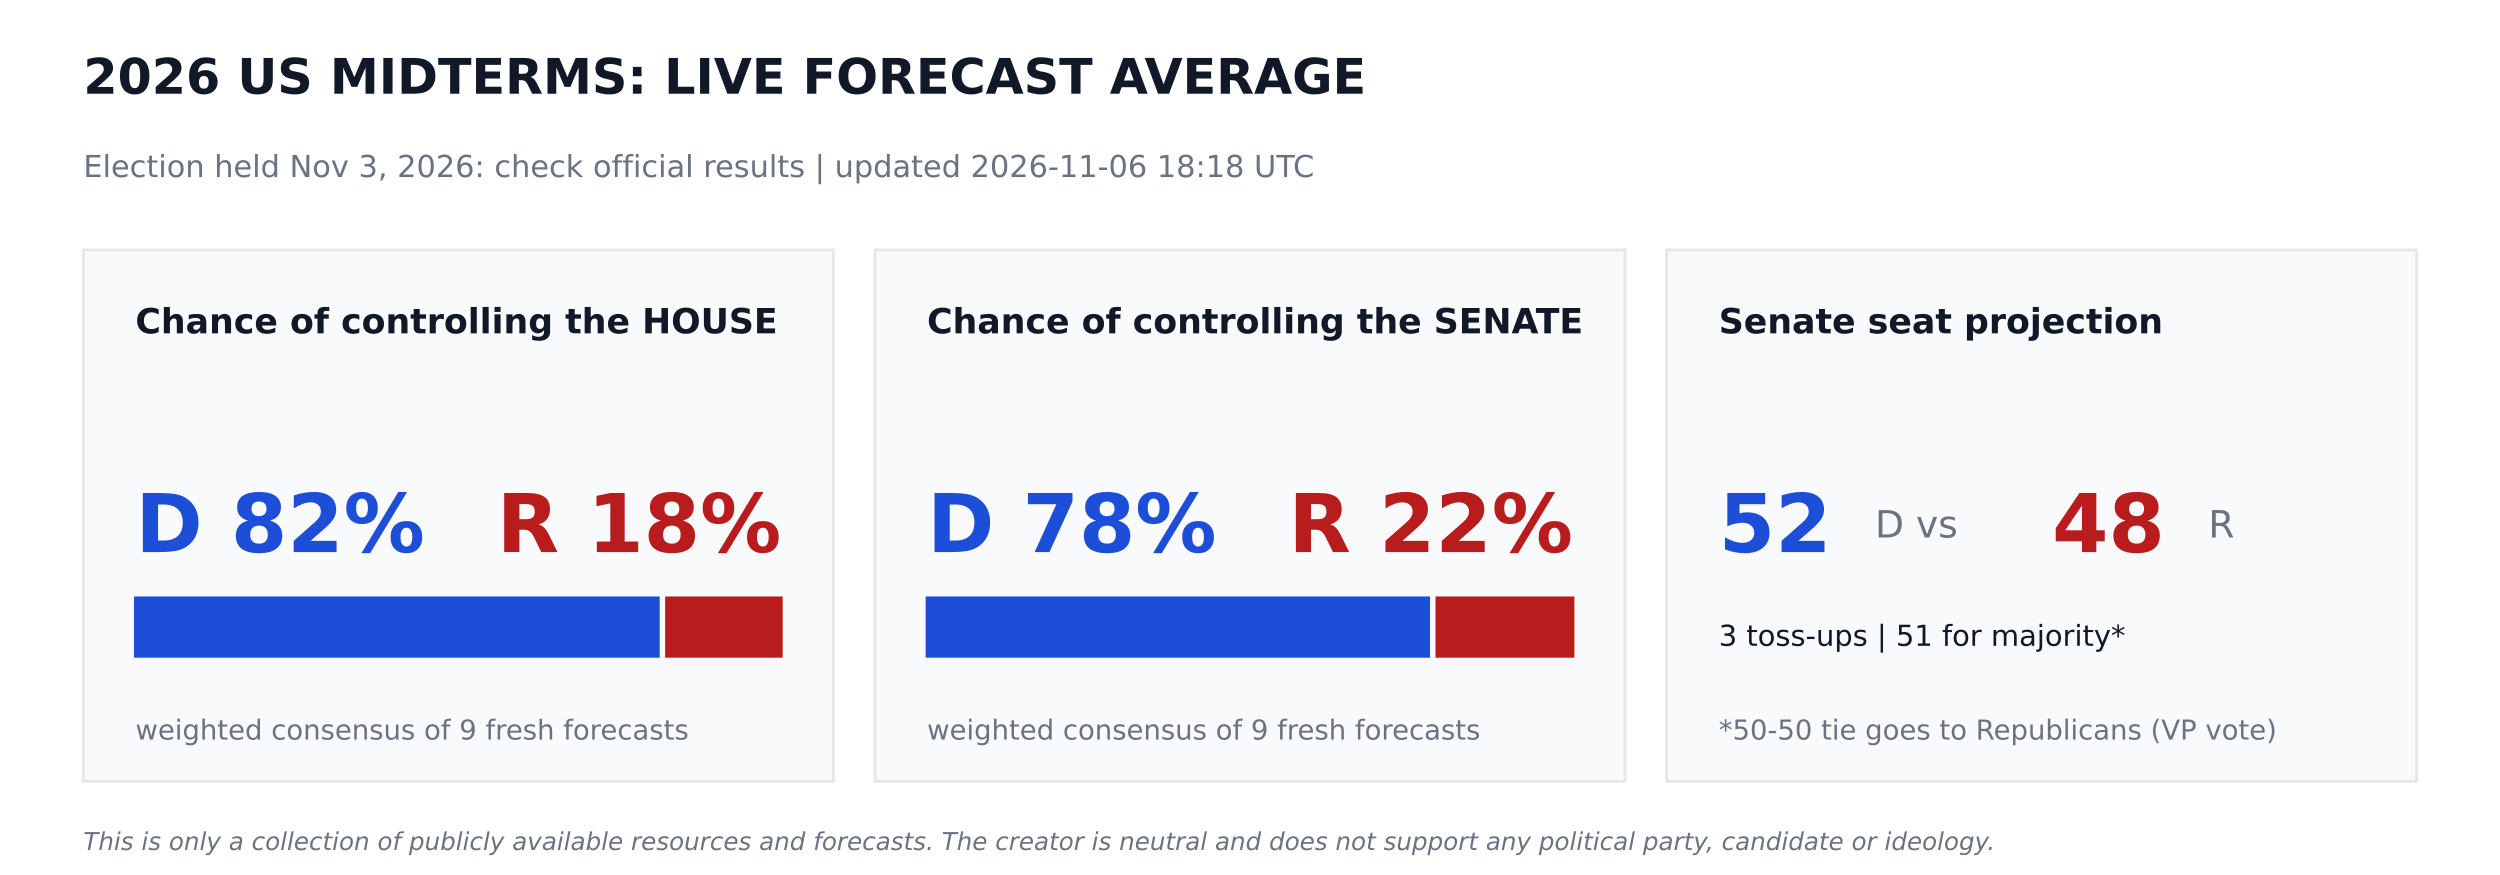
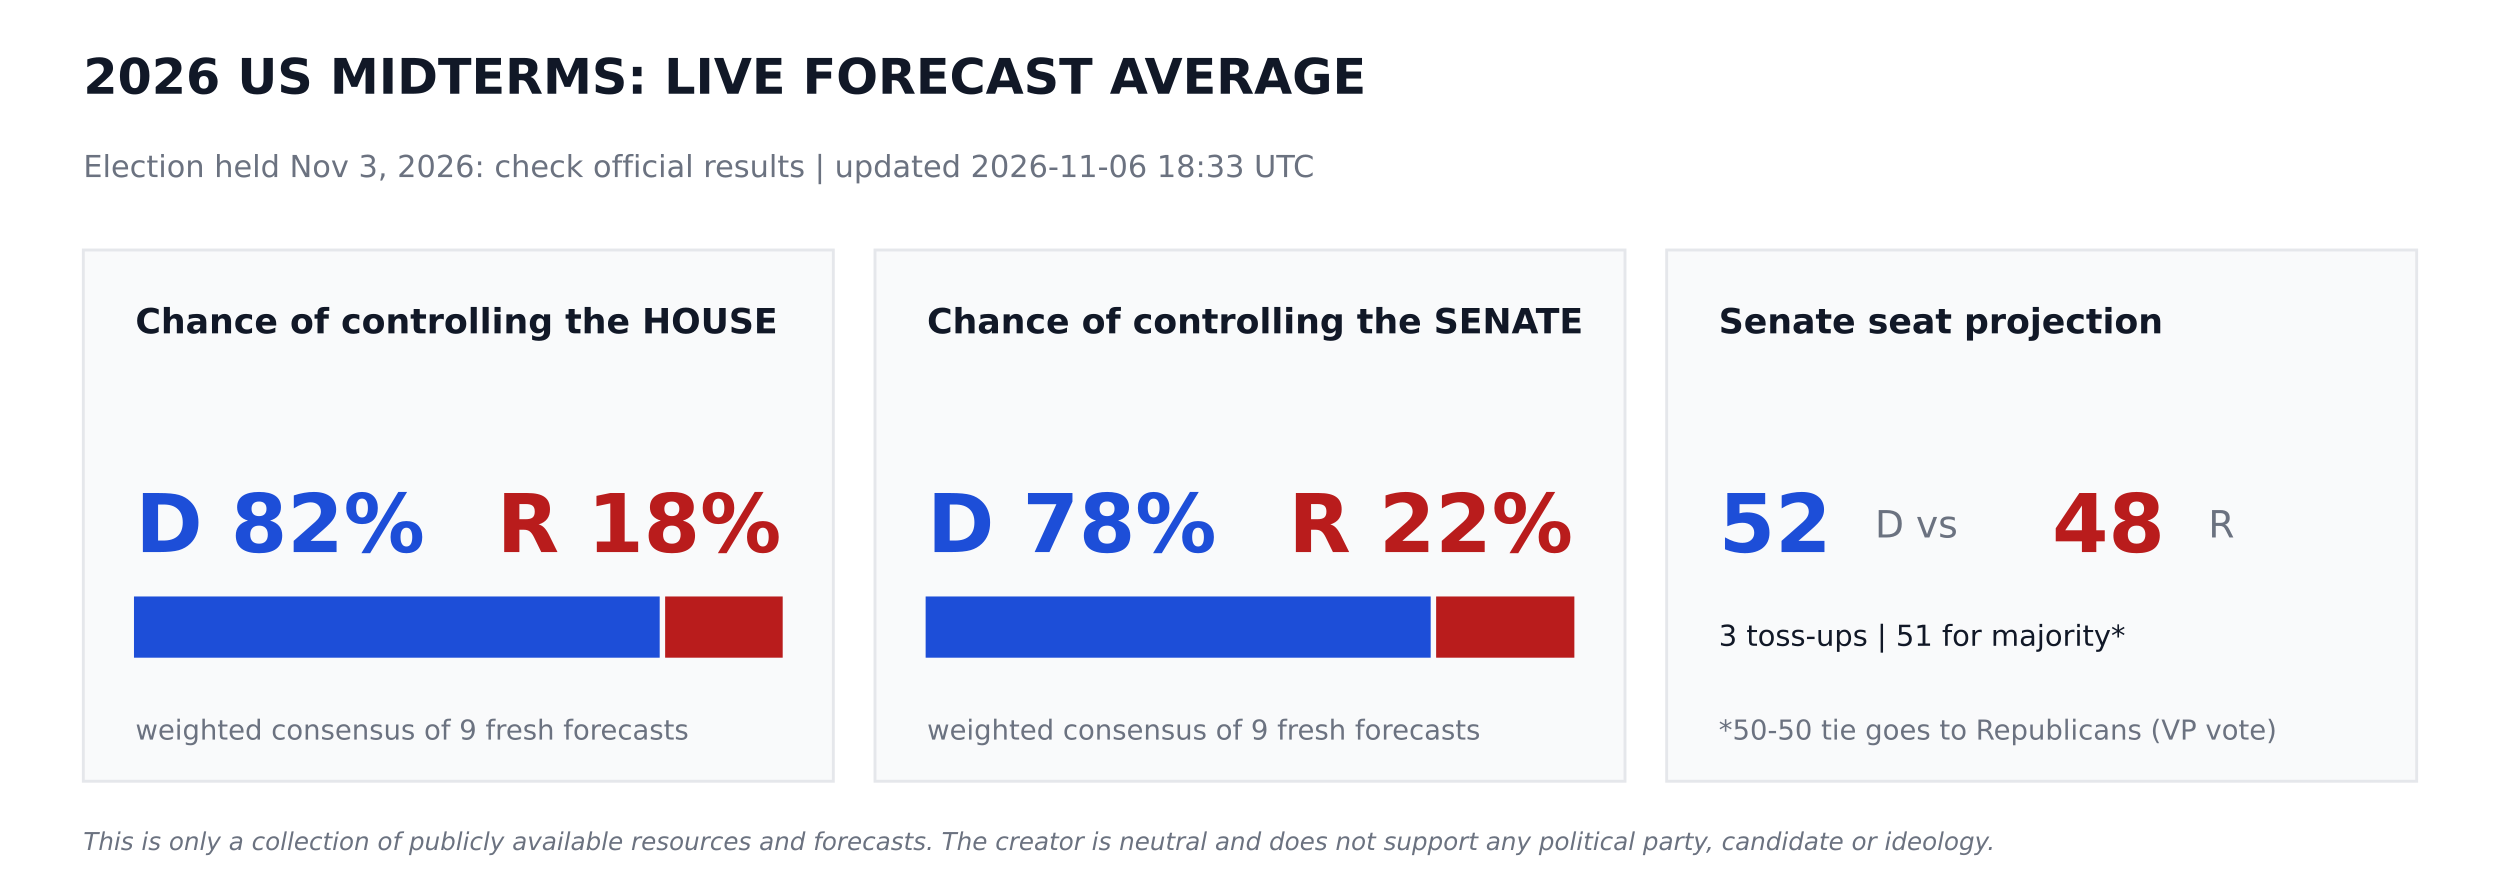
<svg xmlns="http://www.w3.org/2000/svg" width="864pt" height="302.4pt" viewBox="0 0 864 302.4" version="1.1">
  <defs>
    <style type="text/css">*{stroke-linejoin: round; stroke-linecap: butt}</style>
  </defs>
  <g id="figure_1">
    <g id="patch_1">
      <path d="M 0 302.4  L 864 302.4  L 864 0  L 0 0  z " style="fill: #ffffff" />
    </g>
    <g id="axes_1">
      <g id="patch_2">
-         <path d="M 28.8 270  L 288 270  L 288 86.4  L 28.8 86.4  z " clip-path="url(#p235f662be8)" style="fill: #f9fafb; stroke: #e5e7eb; stroke-linejoin: miter" />
+         <path d="M 28.8 270  L 288 270  L 288 86.4  L 28.8 86.4  z " clip-path="url(#pe6f7e75144)" style="fill: #f9fafb; stroke: #e5e7eb; stroke-linejoin: miter" />
      </g>
      <g id="patch_3">
-         <path d="M 46.8 226.8  L 227.491 226.8  L 227.491 206.64  L 46.8 206.64  z " clip-path="url(#p235f662be8)" style="fill: #1d4ed8; stroke: #1d4ed8; stroke-linejoin: miter" />
+         <path d="M 46.8 226.8  L 227.491 226.8  L 227.491 206.64  L 46.8 206.64  z " clip-path="url(#pe6f7e75144)" style="fill: #1d4ed8; stroke: #1d4ed8; stroke-linejoin: miter" />
      </g>
      <g id="patch_4">
-         <path d="M 230.371 226.8  L 270 226.8  L 270 206.64  L 230.371 206.64  z " clip-path="url(#p235f662be8)" style="fill: #b91c1c; stroke: #b91c1c; stroke-linejoin: miter" />
+         <path d="M 230.371 226.8  L 270 226.8  L 270 206.64  L 230.371 206.64  z " clip-path="url(#pe6f7e75144)" style="fill: #b91c1c; stroke: #b91c1c; stroke-linejoin: miter" />
      </g>
      <g id="patch_5">
-         <path d="M 302.4 270  L 561.6 270  L 561.6 86.4  L 302.4 86.4  z " clip-path="url(#p235f662be8)" style="fill: #f9fafb; stroke: #e5e7eb; stroke-linejoin: miter" />
+         <path d="M 302.4 270  L 561.6 270  L 561.6 86.4  L 302.4 86.4  z " clip-path="url(#pe6f7e75144)" style="fill: #f9fafb; stroke: #e5e7eb; stroke-linejoin: miter" />
      </g>
      <g id="patch_6">
-         <path d="M 320.4 226.8  L 493.726 226.8  L 493.726 206.64  L 320.4 206.64  z " clip-path="url(#p235f662be8)" style="fill: #1d4ed8; stroke: #1d4ed8; stroke-linejoin: miter" />
+         <path d="M 320.4 226.8  L 493.949 226.8  L 493.949 206.64  L 320.4 206.64  z " clip-path="url(#pe6f7e75144)" style="fill: #1d4ed8; stroke: #1d4ed8; stroke-linejoin: miter" />
      </g>
      <g id="patch_7">
-         <path d="M 496.606 226.8  L 543.6 226.8  L 543.6 206.64  L 496.606 206.64  z " clip-path="url(#p235f662be8)" style="fill: #b91c1c; stroke: #b91c1c; stroke-linejoin: miter" />
+         <path d="M 496.829 226.8  L 543.6 226.8  L 543.6 206.64  L 496.829 206.64  z " clip-path="url(#pe6f7e75144)" style="fill: #b91c1c; stroke: #b91c1c; stroke-linejoin: miter" />
      </g>
      <g id="patch_8">
-         <path d="M 576 270  L 835.2 270  L 835.2 86.4  L 576 86.4  z " clip-path="url(#p235f662be8)" style="fill: #f9fafb; stroke: #e5e7eb; stroke-linejoin: miter" />
+         <path d="M 576 270  L 835.2 270  L 835.2 86.4  L 576 86.4  z " clip-path="url(#pe6f7e75144)" style="fill: #f9fafb; stroke: #e5e7eb; stroke-linejoin: miter" />
      </g>
      <g id="text_1">
        <text style="font-weight: 700; font-size: 17px; font-family: 'DejaVu Sans'; text-anchor: start; fill: #111827" x="28.8" y="32.4" transform="rotate(-0 28.8 32.4)">2026 US MIDTERMS: LIVE FORECAST AVERAGE</text>
      </g>
      <g id="text_2">
-         <text style="font-size: 10.5px; font-family: 'DejaVu Sans'; text-anchor: start; fill: #6b7280" x="28.8" y="61.2" transform="rotate(-0 28.8 61.2)">Election held Nov 3, 2026: check official results   |   updated 2026-11-06 18:18 UTC</text>
+         <text style="font-size: 10.5px; font-family: 'DejaVu Sans'; text-anchor: start; fill: #6b7280" x="28.8" y="61.2" transform="rotate(-0 28.8 61.2)">Election held Nov 3, 2026: check official results   |   updated 2026-11-06 18:33 UTC</text>
      </g>
      <g id="text_3">
        <text style="font-weight: 700; font-size: 12px; font-family: 'DejaVu Sans'; text-anchor: start; fill: #111827" x="46.8" y="115.2" transform="rotate(-0 46.8 115.2)">Chance of controlling the HOUSE</text>
      </g>
      <g id="text_4">
        <text style="font-weight: 700; font-size: 28px; font-family: 'DejaVu Sans'; text-anchor: start; fill: #1d4ed8" x="46.8" y="190.8" transform="rotate(-0 46.8 190.8)">D 82%</text>
      </g>
      <g id="text_5">
        <text style="font-weight: 700; font-size: 28px; font-family: 'DejaVu Sans'; text-anchor: end; fill: #b91c1c" x="270" y="190.8" transform="rotate(-0 270 190.8)">R 18%</text>
      </g>
      <g id="text_6">
        <text style="font-size: 9.5px; font-family: 'DejaVu Sans'; text-anchor: start; fill: #6b7280" x="46.8" y="255.6" transform="rotate(-0 46.8 255.6)">weighted consensus of 9 fresh forecasts</text>
      </g>
      <g id="text_7">
        <text style="font-weight: 700; font-size: 12px; font-family: 'DejaVu Sans'; text-anchor: start; fill: #111827" x="320.4" y="115.2" transform="rotate(-0 320.4 115.2)">Chance of controlling the SENATE</text>
      </g>
      <g id="text_8">
        <text style="font-weight: 700; font-size: 28px; font-family: 'DejaVu Sans'; text-anchor: start; fill: #1d4ed8" x="320.4" y="190.8" transform="rotate(-0 320.4 190.8)">D 78%</text>
      </g>
      <g id="text_9">
        <text style="font-weight: 700; font-size: 28px; font-family: 'DejaVu Sans'; text-anchor: end; fill: #b91c1c" x="543.6" y="190.8" transform="rotate(-0 543.6 190.8)">R 22%</text>
      </g>
      <g id="text_10">
        <text style="font-size: 9.5px; font-family: 'DejaVu Sans'; text-anchor: start; fill: #6b7280" x="320.4" y="255.6" transform="rotate(-0 320.4 255.6)">weighted consensus of 9 fresh forecasts</text>
      </g>
      <g id="text_11">
        <text style="font-weight: 700; font-size: 12px; font-family: 'DejaVu Sans'; text-anchor: start; fill: #111827" x="594" y="115.2" transform="rotate(-0 594 115.2)">Senate seat projection</text>
      </g>
      <g id="text_12">
        <text style="font-weight: 700; font-size: 28px; font-family: 'DejaVu Sans'; text-anchor: start; fill: #1d4ed8" x="594" y="190.8" transform="rotate(-0 594 190.8)">52</text>
      </g>
      <g id="text_13">
        <text style="font-size: 13px; font-family: 'DejaVu Sans'; text-anchor: start; fill: #6b7280" x="648" y="185.76" transform="rotate(-0 648 185.76)">D  vs</text>
      </g>
      <g id="text_14">
        <text style="font-weight: 700; font-size: 28px; font-family: 'DejaVu Sans'; text-anchor: start; fill: #b91c1c" x="709.2" y="190.8" transform="rotate(-0 709.2 190.8)">48</text>
      </g>
      <g id="text_15">
        <text style="font-size: 13px; font-family: 'DejaVu Sans'; text-anchor: start; fill: #6b7280" x="763.2" y="185.76" transform="rotate(-0 763.2 185.76)">R</text>
      </g>
      <g id="text_16">
        <text style="font-size: 10px; font-family: 'DejaVu Sans'; text-anchor: start; fill: #111827" x="594" y="223.2" transform="rotate(-0 594 223.2)">3 toss-ups  |  51 for majority*</text>
      </g>
      <g id="text_17">
        <text style="font-size: 9.5px; font-family: 'DejaVu Sans'; text-anchor: start; fill: #6b7280" x="594" y="255.6" transform="rotate(-0 594 255.6)">*50-50 tie goes to Republicans (VP vote)</text>
      </g>
      <g id="text_18">
        <text style="font-style: italic; font-size: 8.5px; font-family: 'DejaVu Sans'; text-anchor: start; fill: #6b7280" x="28.8" y="293.76" transform="rotate(-0 28.8 293.76)">This is only a collection of publicly available resources and forecasts. The creator is neutral and does not support any political party, candidate or ideology.</text>
      </g>
    </g>
  </g>
  <defs>
-     <clipPath id="p235f662be8">
+     <clipPath id="pe6f7e75144">
      <rect x="0" y="0" width="864" height="302.4" />
    </clipPath>
  </defs>
</svg>
